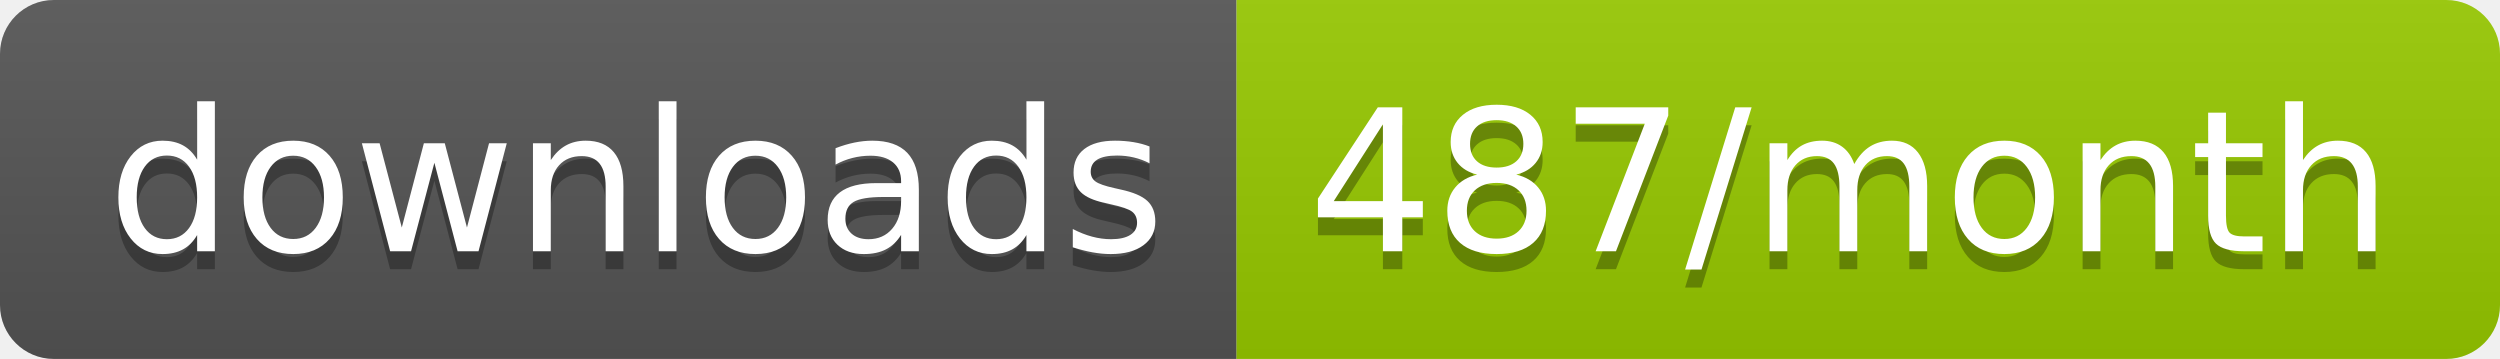
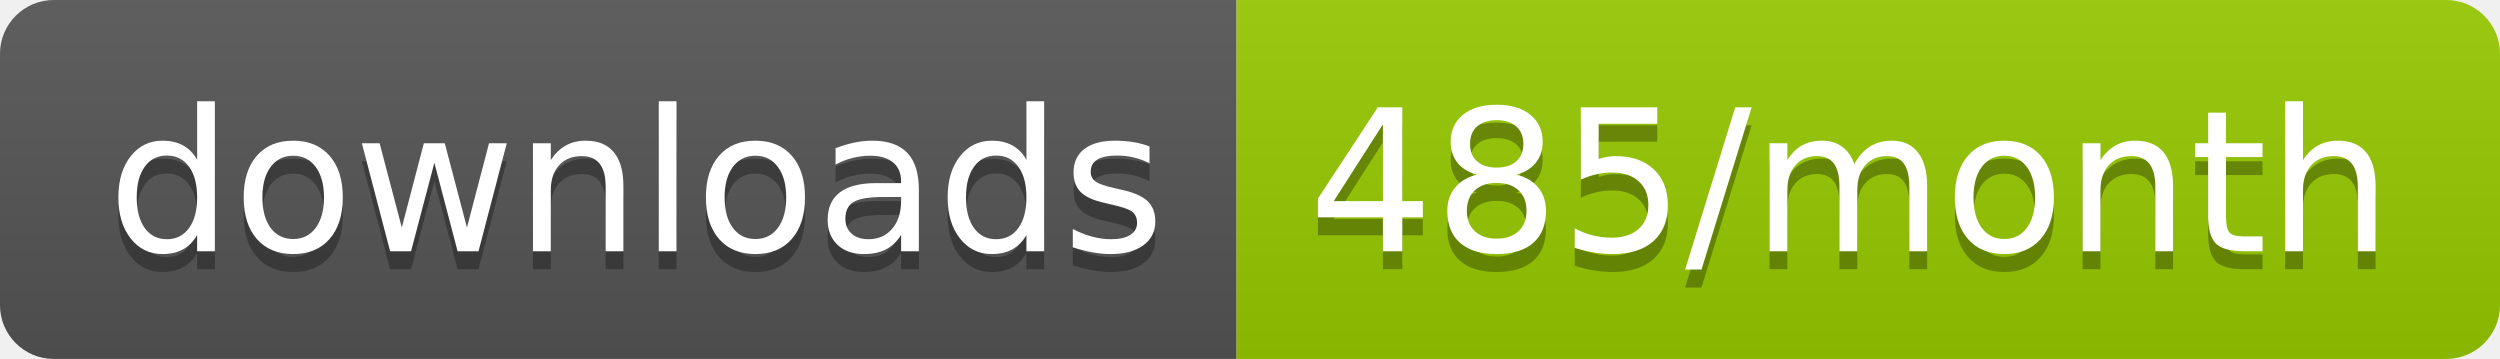
<svg xmlns="http://www.w3.org/2000/svg" width="139.3" height="20">
  <linearGradient id="smooth" x2="0" y2="100%">
    <stop offset="0" stop-color="#bbb" stop-opacity=".1" />
    <stop offset="1" stop-opacity=".1" />
  </linearGradient>
  <clipPath id="round">
    <rect width="139.3" height="20" rx="3" fill="#fff" />
  </clipPath>
  <g clip-path="url(#round)">
    <rect width="68.9" height="20" fill="#555" />
    <rect x="68.9" width="70.4" height="20" fill="#97CA00" />
    <rect width="139.3" height="20" fill="url(#smooth)" />
  </g>
  <g fill="#fff" text-anchor="middle" font-family="DejaVu Sans,Verdana,Geneva,sans-serif" font-size="110">
    <text x="354.5" y="150" fill="#010101" fill-opacity=".3" transform="scale(0.1)" textLength="589.0" lengthAdjust="spacing">downloads</text>
    <text x="354.5" y="140" transform="scale(0.1)" textLength="589.0" lengthAdjust="spacing">downloads</text>
-     <text x="1031.0" y="150" fill="#010101" fill-opacity=".3" transform="scale(0.1)" textLength="604.0" lengthAdjust="spacing">487/month</text>
-     <text x="1031.0" y="140" transform="scale(0.1)" textLength="604.0" lengthAdjust="spacing">487/month</text>
+     <text x="1031.0" y="150" fill="#010101" fill-opacity=".3" transform="scale(0.1)" textLength="604.0" lengthAdjust="spacing">485/month</text>
+     <text x="1031.0" y="140" transform="scale(0.1)" textLength="604.0" lengthAdjust="spacing">485/month</text>
  </g>
</svg>
